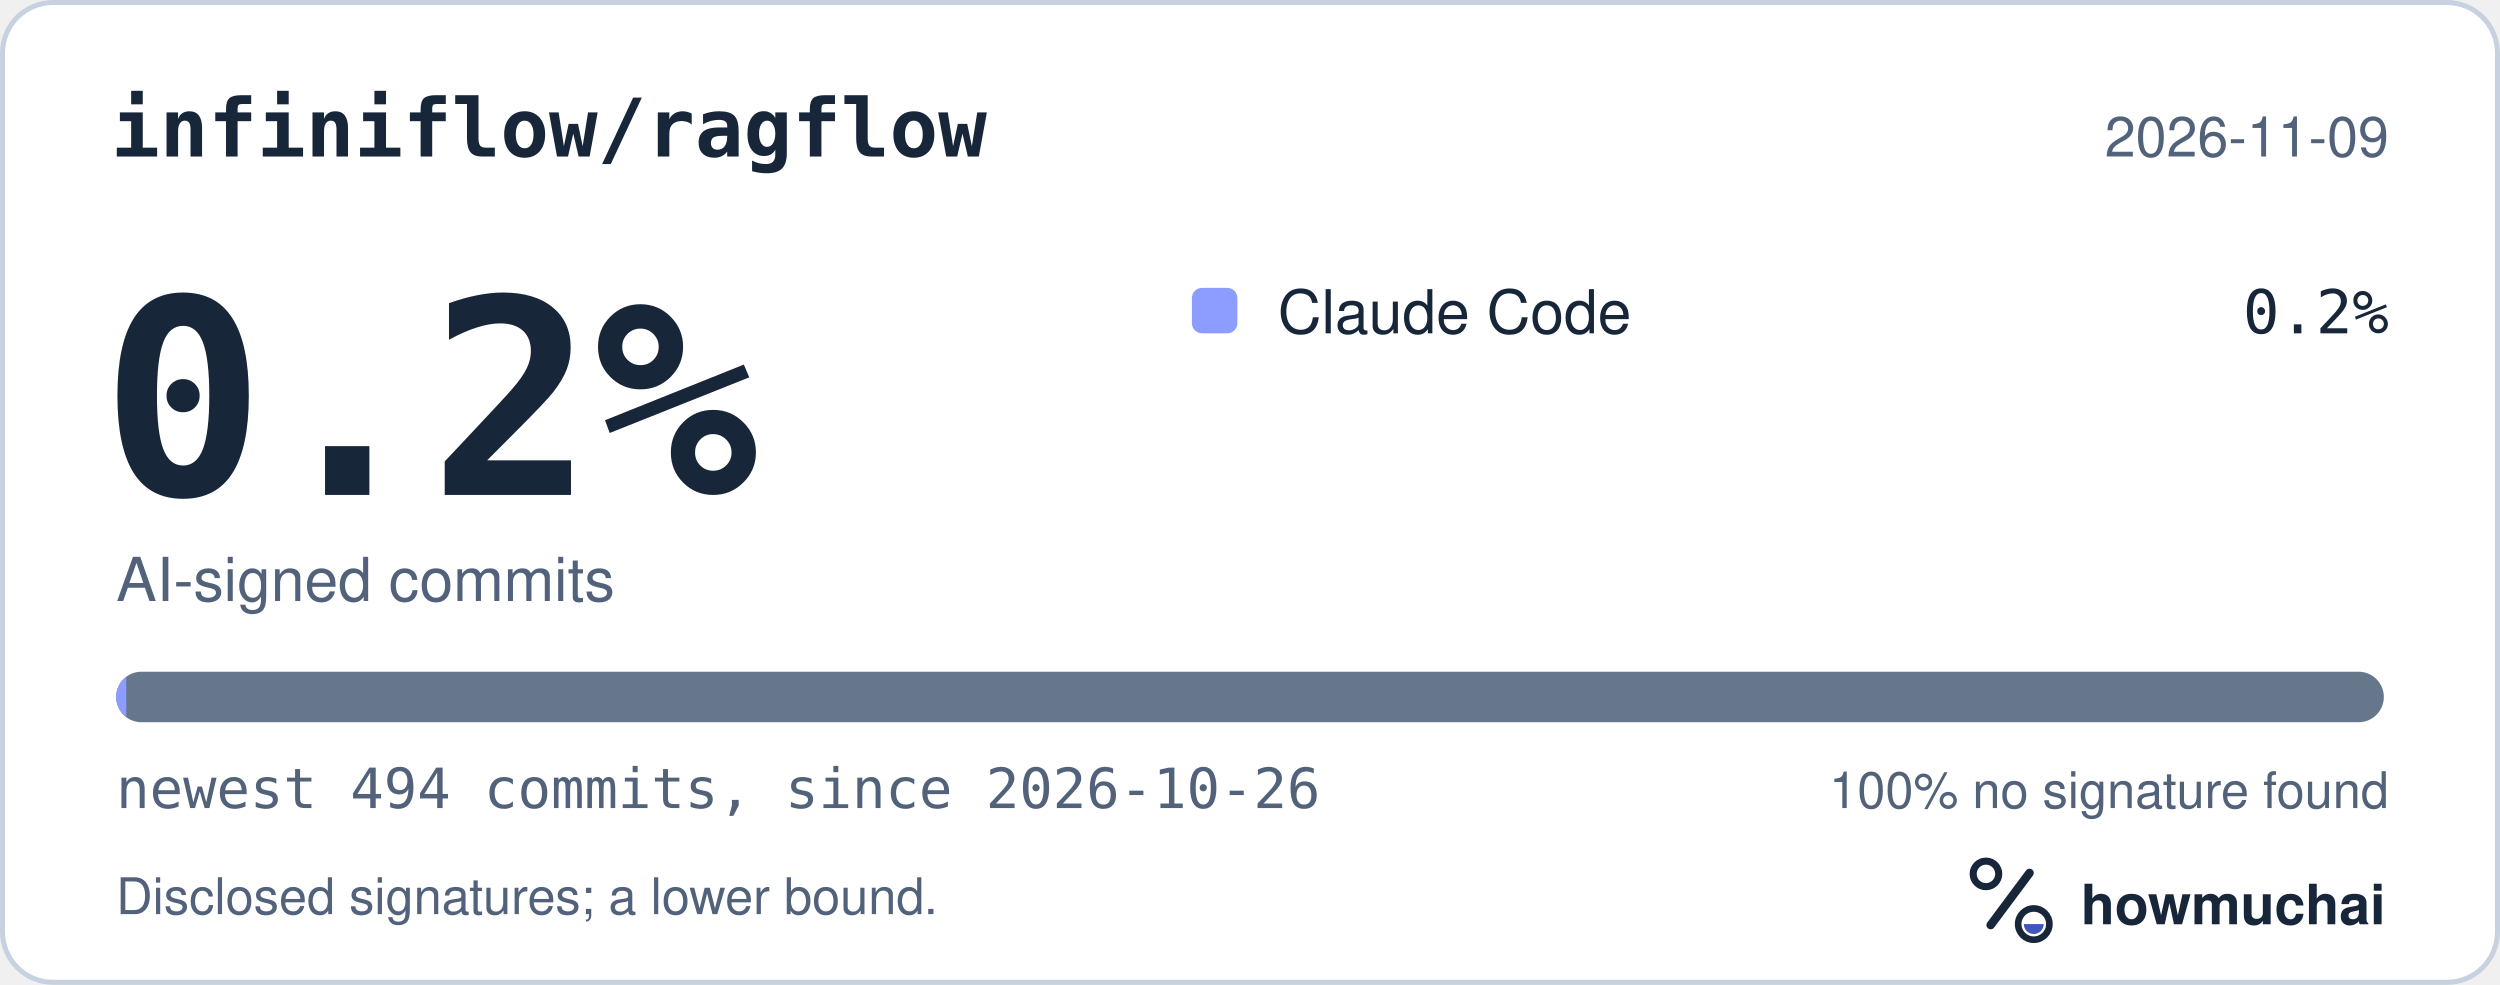
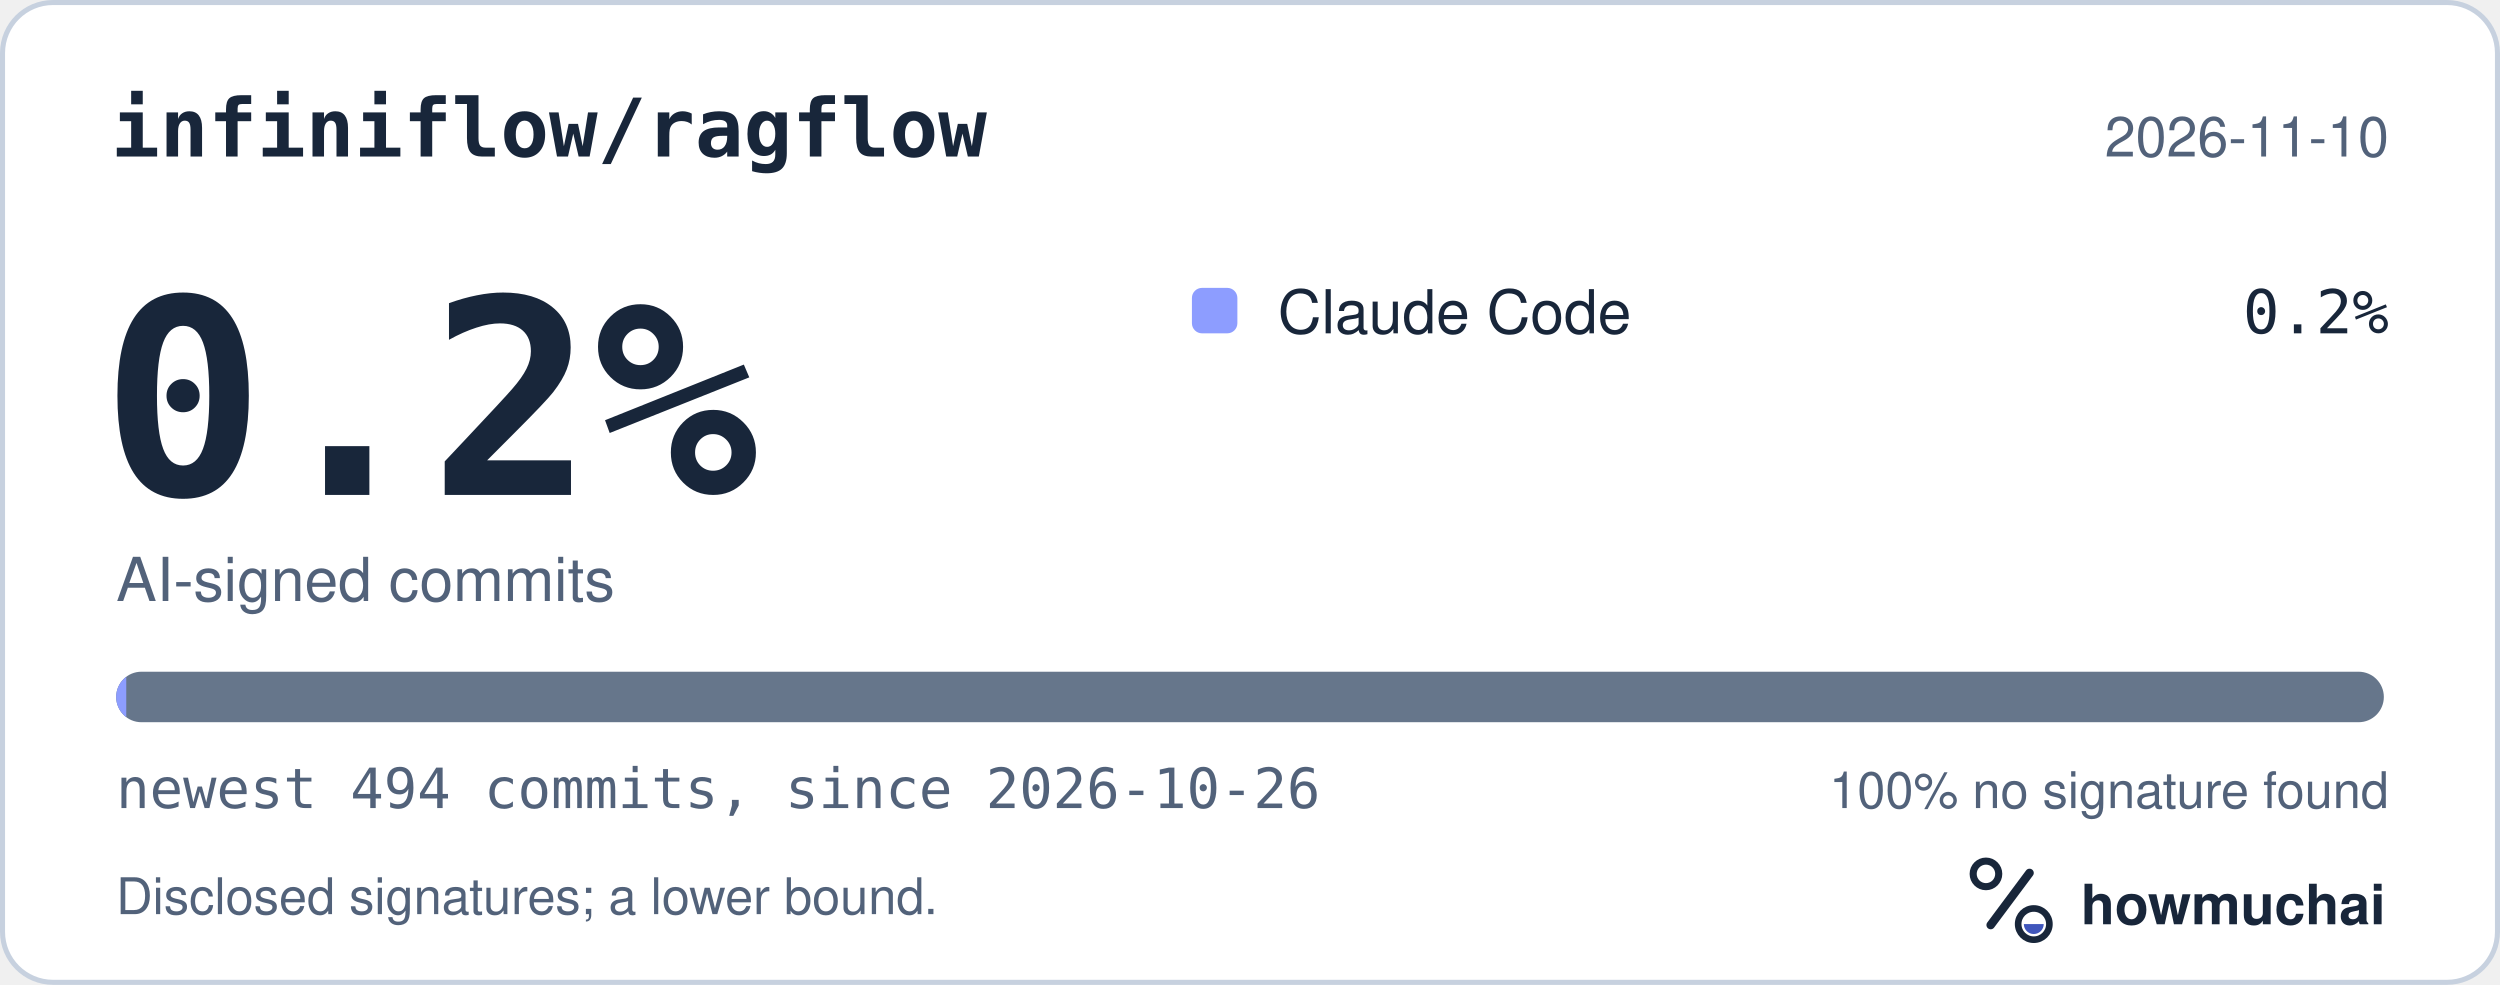
<svg xmlns="http://www.w3.org/2000/svg" width="495" height="195" viewBox="0 0 495 195" role="img" aria-labelledby="hm-t hm-d">
  <rect x="0.5" y="0.5" width="494" height="194" rx="10" fill="#FFFFFF" stroke="#C7D1DF" />
  <text x="22" y="31" fill="#18263A" font-family="ui-monospace, SF Mono, Menlo, Consolas, IBM Plex Mono, monospace" font-size="16" font-weight="600">infiniflow/ragflow</text>
-   <text x="473" y="31" fill="#52627A" font-family="-apple-system, BlinkMacSystemFont, Segoe UI, Helvetica, Arial, Fira Sans, sans-serif" font-size="11" text-anchor="end">2026-11-09</text>
+   <text x="473" y="31" fill="#52627A" font-family="-apple-system, BlinkMacSystemFont, Segoe UI, Helvetica, Arial, Fira Sans, sans-serif" font-size="11" text-anchor="end">2026-11-10</text>
  <text x="20" y="98" fill="#18263A" font-family="ui-monospace, SF Mono, Menlo, Consolas, IBM Plex Mono, monospace" font-size="54" font-weight="700">0.2%</text>
  <text x="23" y="119" fill="#52627A" font-family="-apple-system, BlinkMacSystemFont, Segoe UI, Helvetica, Arial, Fira Sans, sans-serif" font-size="12">AI-signed commits</text>
  <rect x="236" y="57" width="9" height="9" rx="2" fill="#8D9DFF" />
  <text x="253" y="66" fill="#18263A" font-family="-apple-system, BlinkMacSystemFont, Segoe UI, Helvetica, Arial, Fira Sans, sans-serif" font-size="12">Claude Code</text>
  <text x="473" y="66" fill="#18263A" font-family="ui-monospace, SF Mono, Menlo, Consolas, IBM Plex Mono, monospace" font-size="12" text-anchor="end">0.2%</text>
  <defs>
    <clipPath id="hm-bar">
      <rect x="23" y="133" width="449" height="10" rx="5" />
    </clipPath>
  </defs>
  <rect x="23" y="133" width="449" height="10" rx="5" fill="#66768B" />
  <g clip-path="url(#hm-bar)">
    <rect x="23.00" y="133" width="2.00" height="10" fill="#8D9DFF" />
  </g>
  <text x="23" y="160" fill="#52627A" font-family="ui-monospace, SF Mono, Menlo, Consolas, IBM Plex Mono, monospace" font-size="11">newest 494 commits, since 2026-10-26</text>
  <text x="473" y="160" fill="#52627A" font-family="-apple-system, BlinkMacSystemFont, Segoe UI, Helvetica, Arial, Fira Sans, sans-serif" font-size="10" text-anchor="end">100% no signature found</text>
  <text x="23" y="181" fill="#52627A" font-family="-apple-system, BlinkMacSystemFont, Segoe UI, Helvetica, Arial, Fira Sans, sans-serif" font-size="10">Disclosed signatures; a lower bound.</text>
  <g transform="translate(386 166) scale(0.046875)">
    <circle cx="154" cy="150" r="54" fill="none" stroke="#18263A" stroke-width="30" />
    <path d="M174 366 338 146" fill="none" stroke="#18263A" stroke-width="36" stroke-linecap="round" />
    <circle cx="356" cy="362" r="66" fill="none" stroke="#18263A" stroke-width="28" />
    <path d="M314 362a42 42 0 0 0 84 0Z" fill="#4056BC" />
  </g>
  <text x="412" y="183" fill="#18263A" font-family="-apple-system, BlinkMacSystemFont, Segoe UI, Helvetica, Arial, Fira Sans, sans-serif" font-size="11" font-weight="650">howmuchai</text>
</svg>
